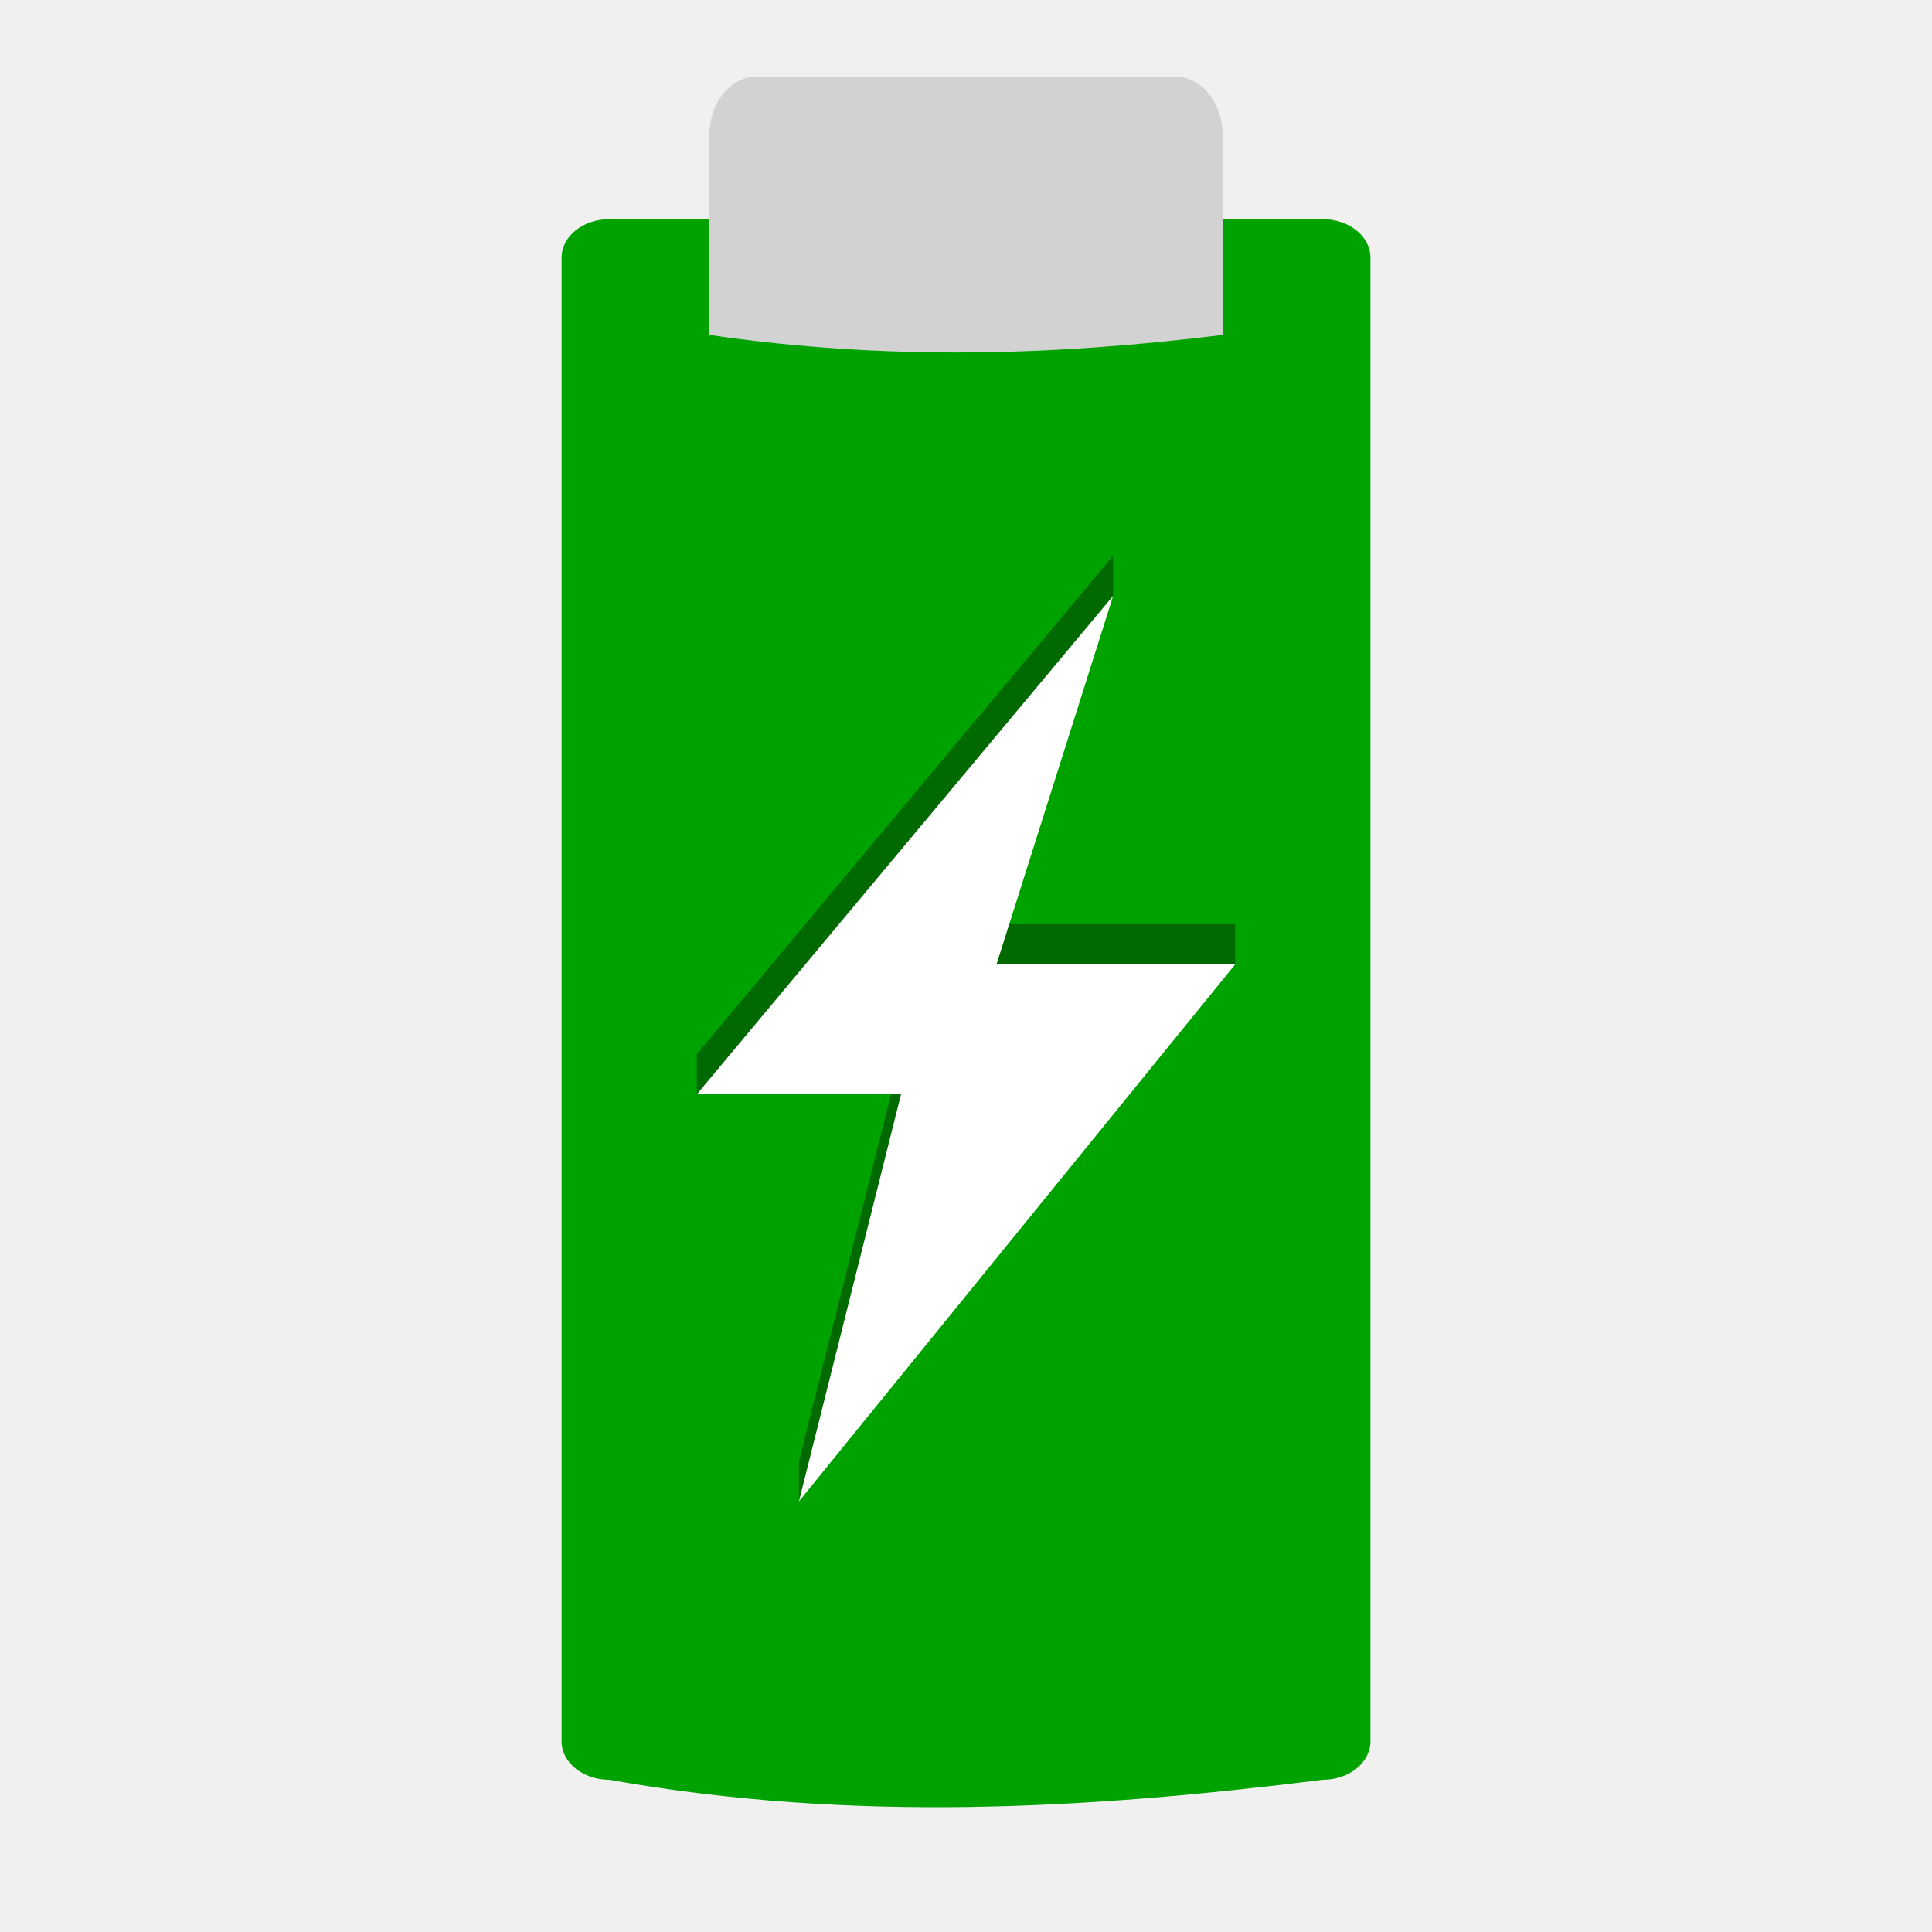
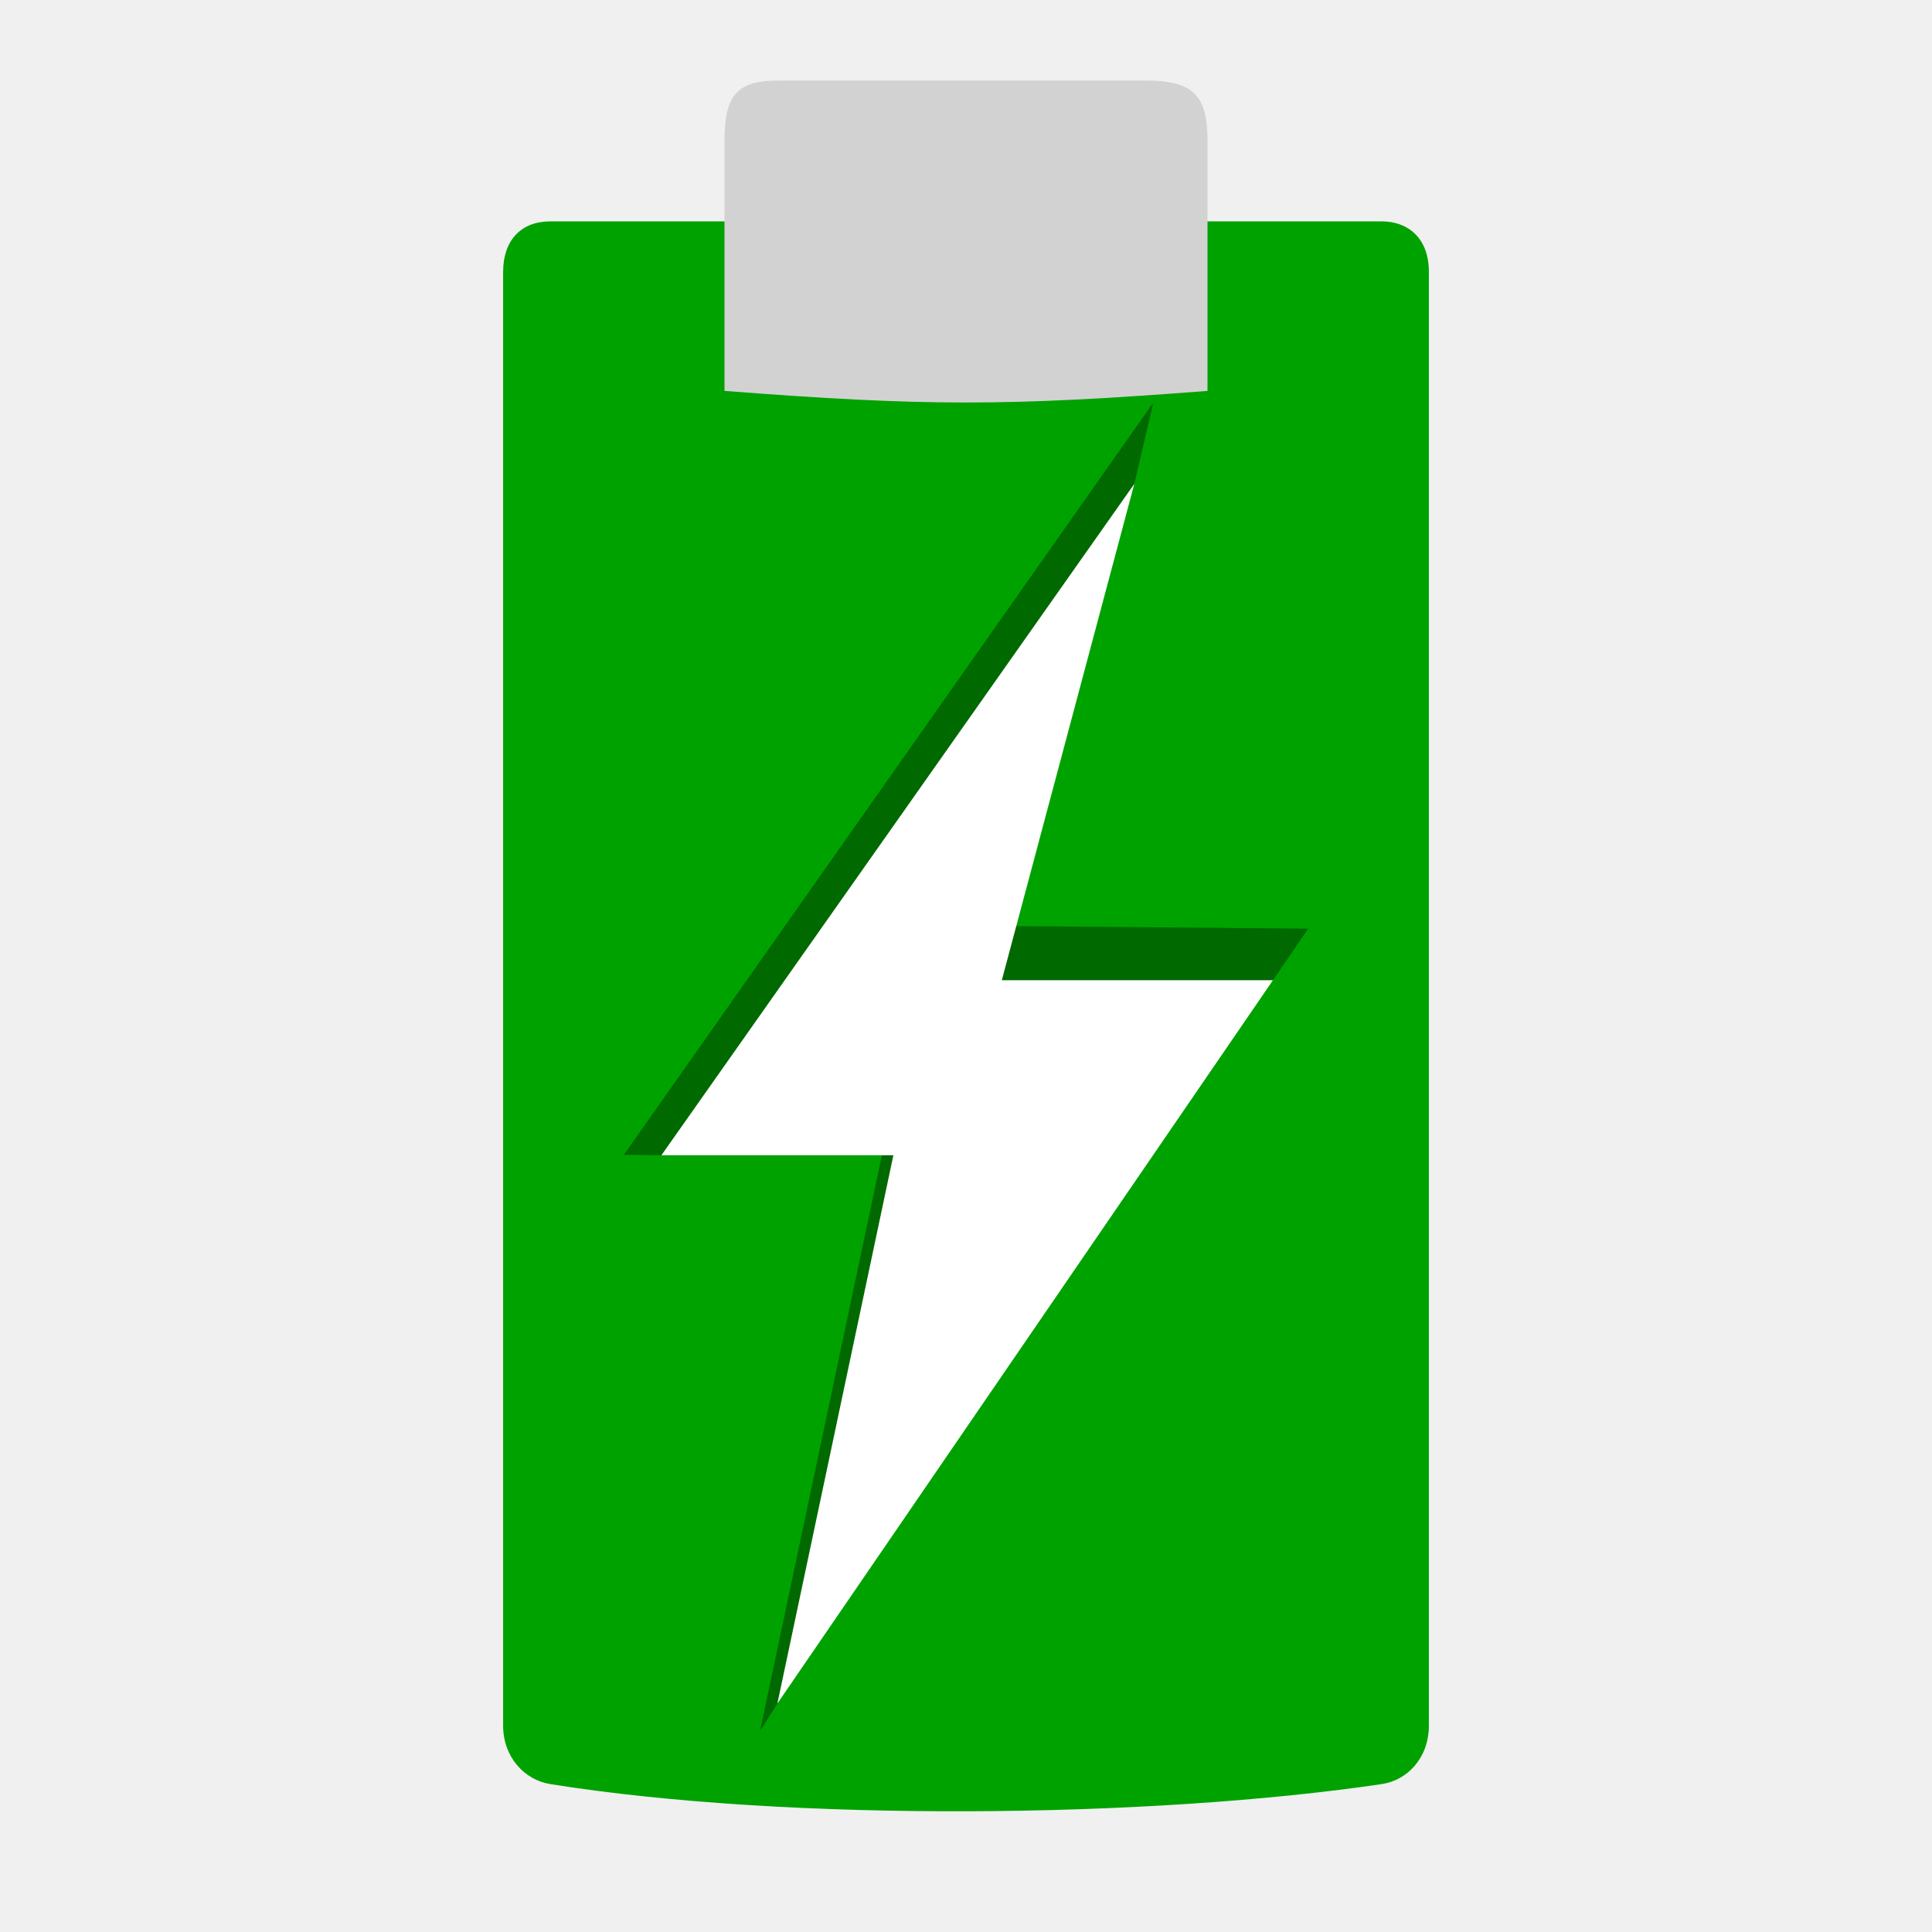
- <svg xmlns="http://www.w3.org/2000/svg" width="48" version="1.0" viewBox="0 0 47.25 43.407" height="48" style="overflow:visible;enable-background:new 0 0 126 115.753">
-   <g style="stroke:none">
-     <path style="fill:#00a200" id="path4157" d="m 14.902,3.438 c -0.644,0 -1.167,0.421 -1.167,0.94 v 36.288 c 0,0.519 0.523,0.94 1.167,0.94 5.948,1.057 11.718,0.715 17.447,0 0.644,0 1.167,-0.421 1.167,-0.94 v -36.288 c 4e-06,-0.519 -0.523,-0.94 -1.167,-0.94 h -1.297 -14.852 z " />
-     <path style="opacity:.35" id="path4150" d="m 27.225,11.664 -0,.985 -2.854,8.031 5.837,0 0,.984 -6,5.535 -4.668,7.599 0,-.984 2.497,-9.956 -4.994,.984 0,-.984 10.183,-12.193 -0,0 z " />
-     <path style="fill:#fff" id="path3425" d="m 27.225,12.648 -2.854,9.015 5.837,0 -10.669,13.134 2.497,-9.956 -4.994,0 10.183,-12.193 z" />
-     <path style="fill:#d2d2d2" id="path3485" d="m 18.503,-.051 10.244,0 c 0.642,-6.85e-06 1.158,0.653 1.158,1.463 v 4.857 c -4.023,0.499 -8.162,0.642 -12.56,9e-07 v -4.857 c 2e-06,-0.811 0.517,-1.463 1.158,-1.463 z " />
-     <g style="fill:#fff" id="g10">
-       <rect width="0.467" x="109.51" y="152.067" height="0" style="opacity:.578" id="rect1327" />
-       <rect width="0.467" x="93.106" y="140.782" height="0" style="opacity:.578" id="rect2482" />
-     </g>
-   </g>
+ <svg xmlns="http://www.w3.org/2000/svg" width="48" version="1.1" height="48">
+   <path style="fill:#00a200" d="m 13.67,5.5 c -0.725,0 -1.17,0.473 -1.17,1.252 v 36.121 c 0,0.785 0.533,1.35 1.17,1.452 5.971,0.955 14.943,0.846 20.66,0 0.638,-0.094 1.17,-0.654 1.17,-1.452 v -36.121 c 0,-0.842 -0.525,-1.252 -1.17,-1.252 z " />
+   <path style="opacity:.35" d="m 28.183,12.018 -3.293,10.988 7.611,.066 -.874,1.282 -6.925,7.573 -5.388,10.397 -.43,.677 3.311,-15.645 -5.763,1.347 -.932,-.013 13.154,-18.688 Z " />
+   <path style="fill:#fff" d="m 28.183,12.018 -3.293,12.335 h 6.736 l -12.312,17.97 2.882,-13.622 h -5.763 l 11.751,-16.683 z " />
+   <path style="fill:#d2d2d2" d="m 28.443,2 c 1.199,0 1.557,0.356 1.557,1.5 v 6.212 c -5,0.384 -7,0.384 -12,0 v -6.213 c 0,-1.155 0.322,-1.499 1.361,-1.499 Z " />
</svg>
